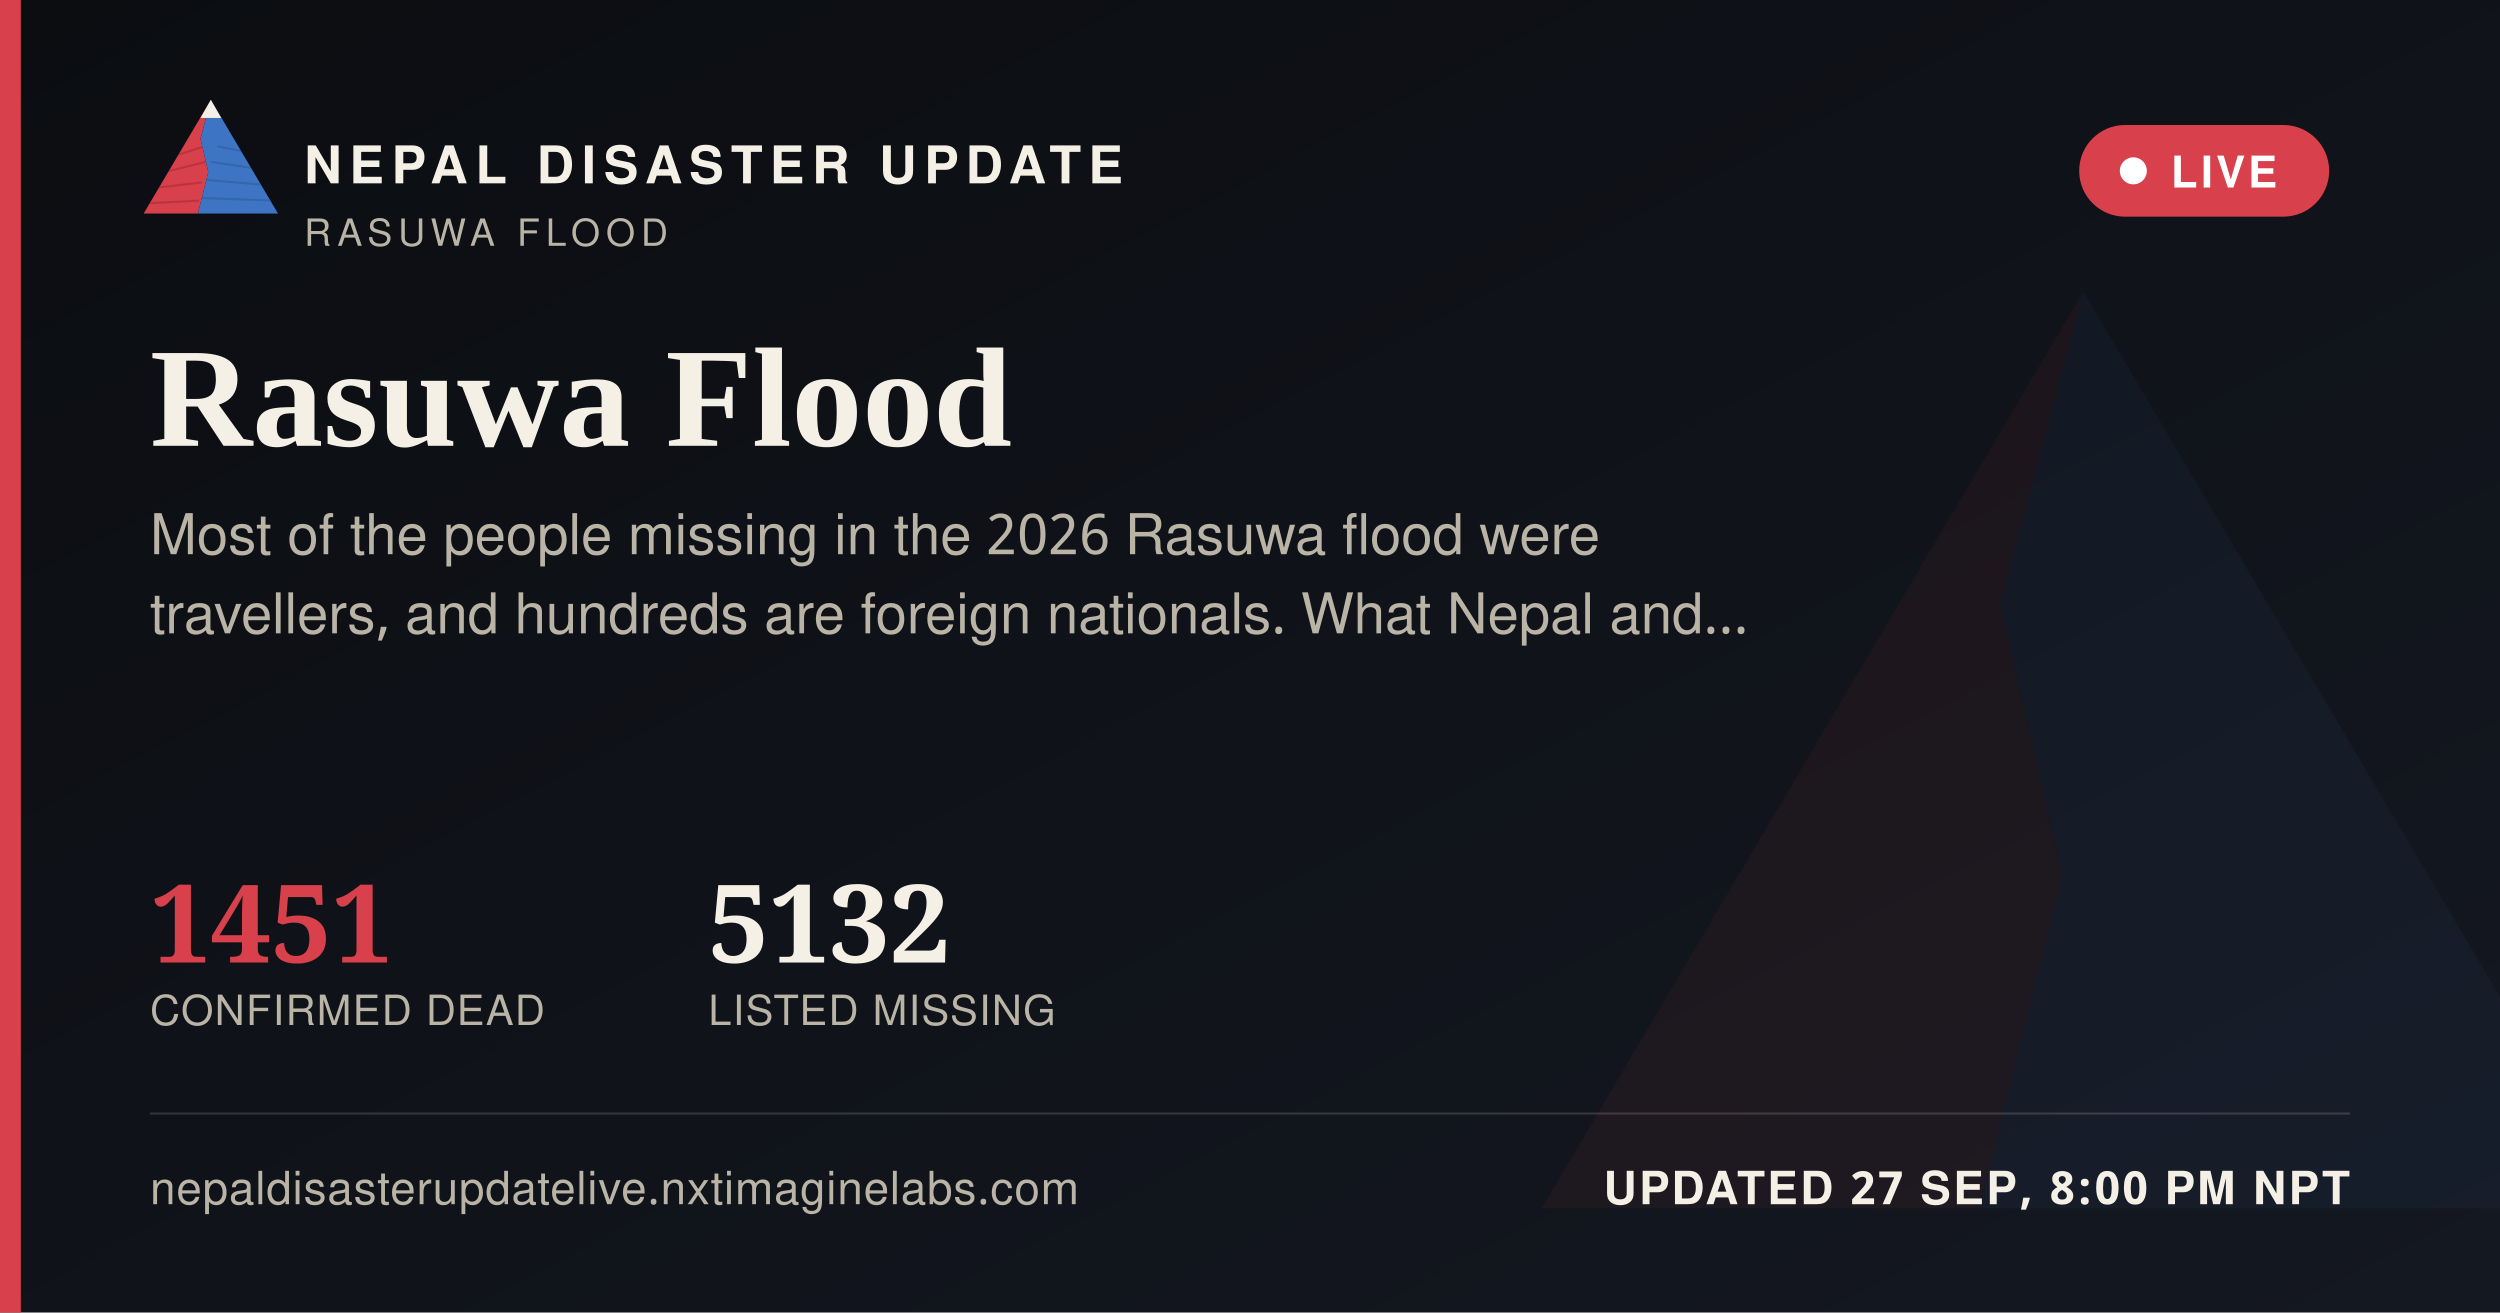
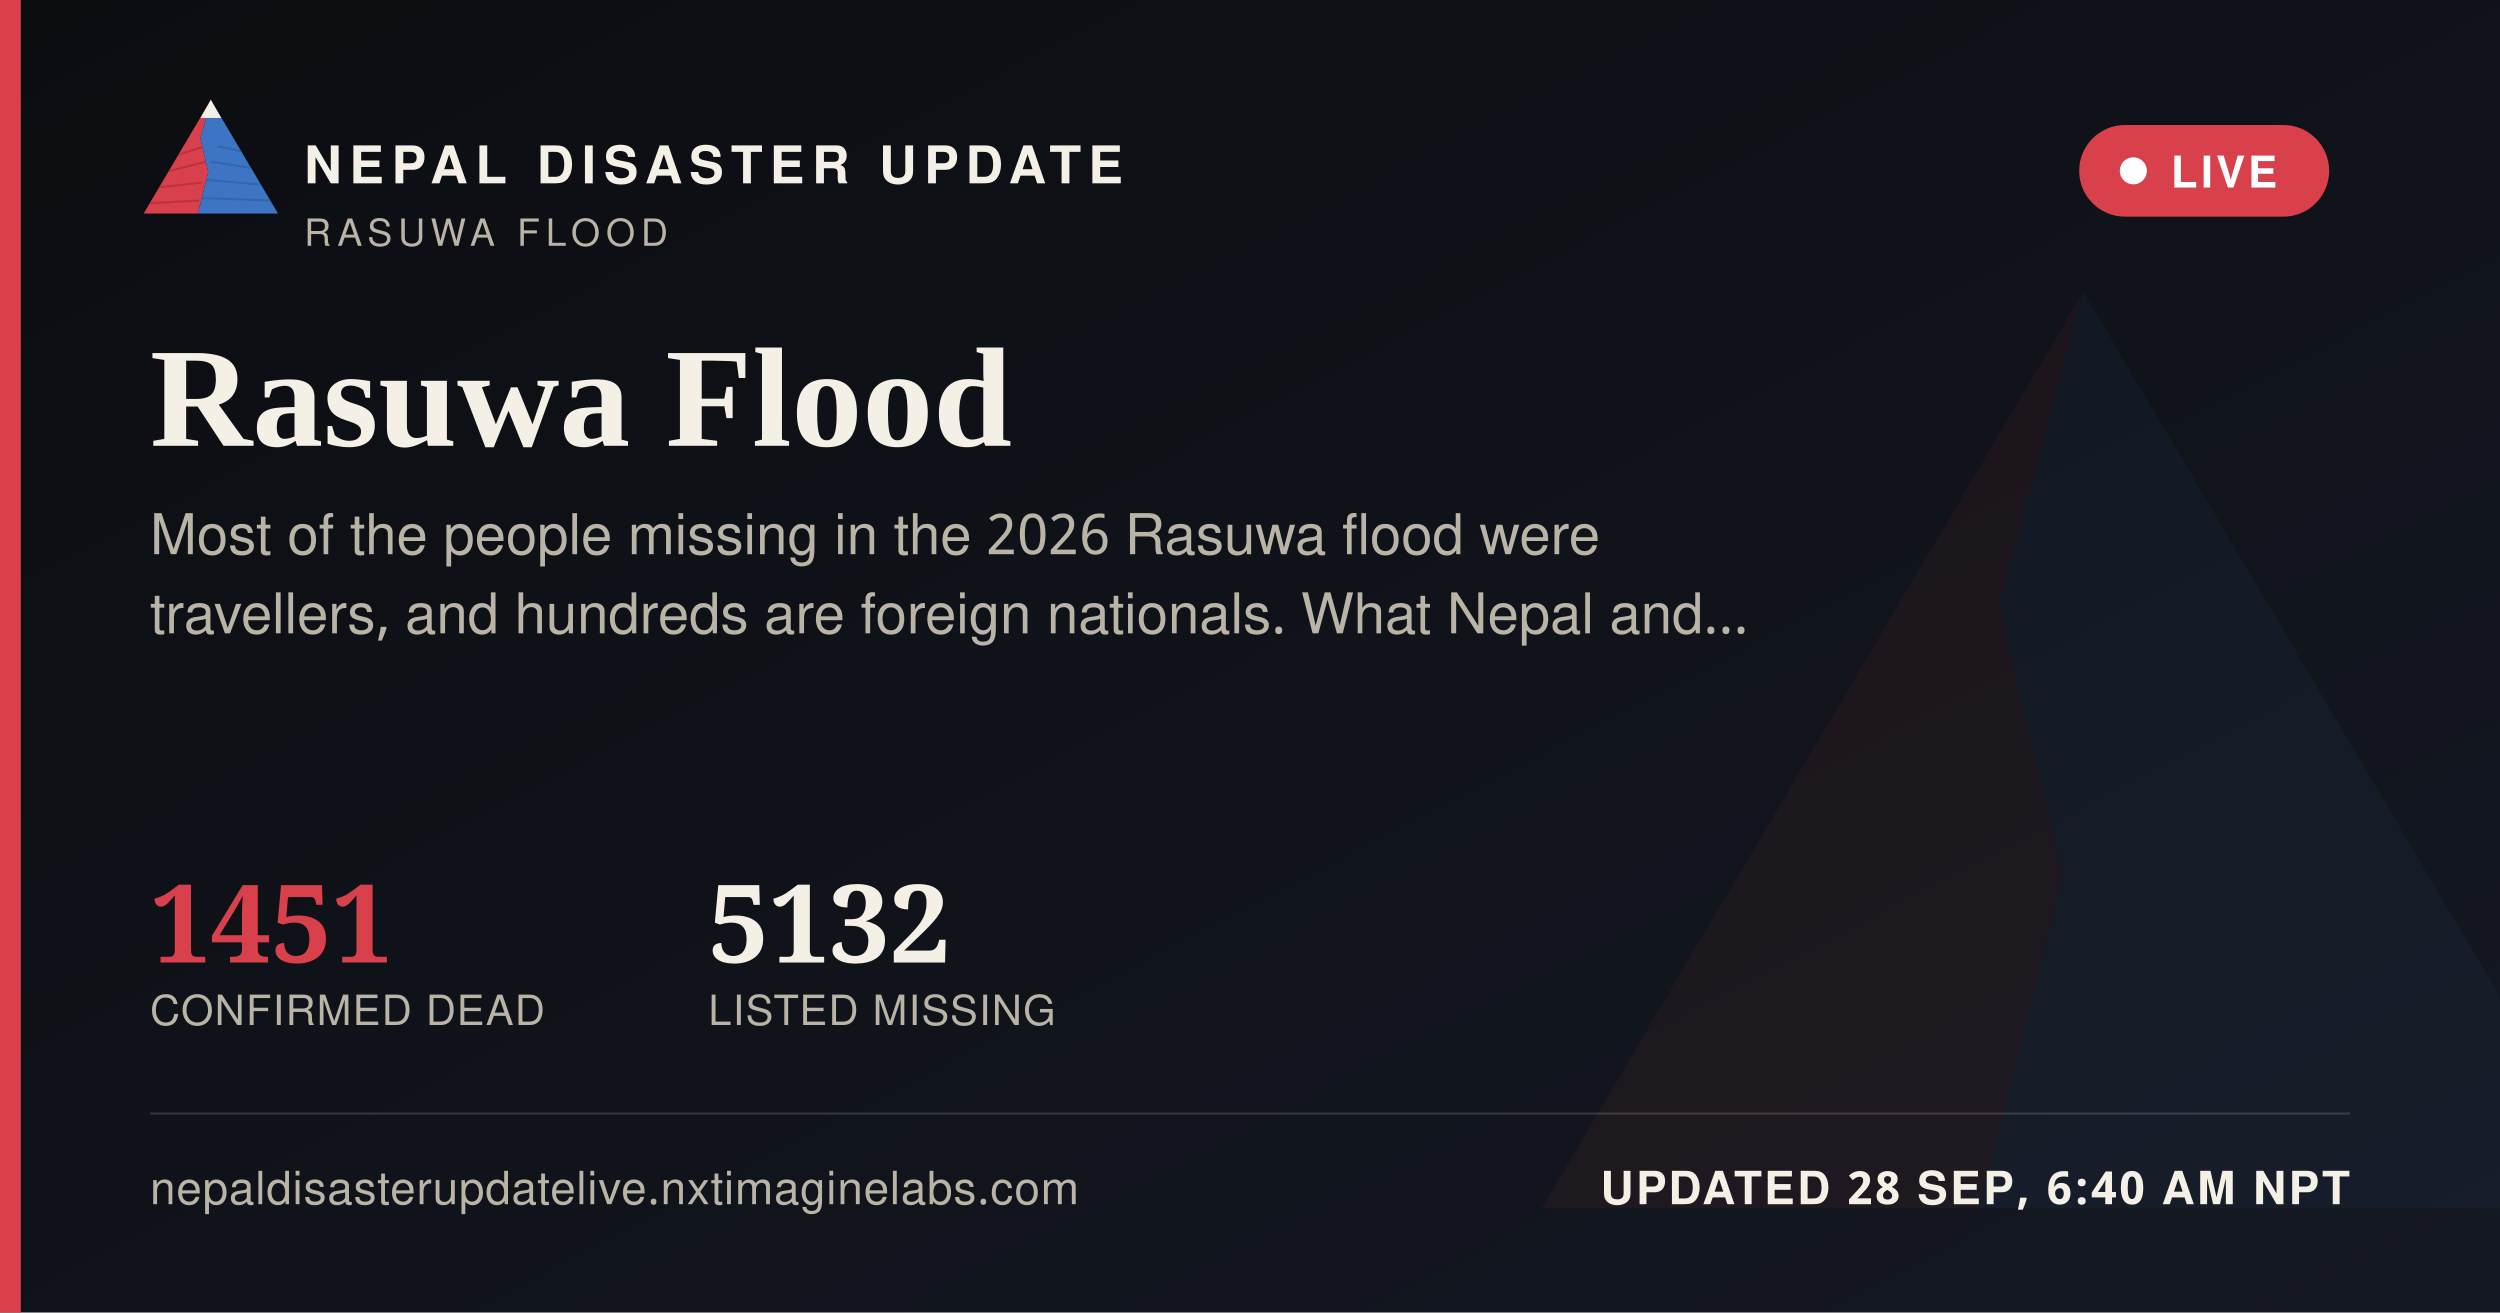
<svg xmlns="http://www.w3.org/2000/svg" width="1200" height="630" viewBox="0 0 1200 630">
  <defs>
    <linearGradient id="ogbg" x1="0" y1="0" x2="1" y2="1">
      <stop offset="0" stop-color="#0B0D11" />
      <stop offset="1" stop-color="#141821" />
    </linearGradient>
  </defs>
  <rect width="1200" height="630" fill="url(#ogbg)" />
  <g transform="translate(700,60) scale(5)" opacity="0.06">
    <polygon points="60,16 52,46 58,72 50,104 8,104" fill="#D8404B" />
    <polygon points="60,16 112,104 50,104 58,72 52,46" fill="#3D74C4" />
  </g>
  <rect x="0" y="0" width="10" height="630" fill="#D8404B" />
  <g transform="translate(64,38) scale(0.62)">
    <g>
      <defs>
        <clipPath id="ogLc">
          <polygon points="60,16 52,46 58,72 50,104 8,104" />
        </clipPath>
        <clipPath id="ogRc">
          <polygon points="60,16 112,104 50,104 58,72 52,46" />
        </clipPath>
      </defs>
      <polygon points="60,16 52,46 58,72 50,104 8,104" fill="#D8404B" />
      <g clip-path="url(#ogLc)" stroke="#A32A34" stroke-width="1.6" fill="none" opacity="0.55">
        <path d="M30,60 L55,52" />
        <path d="M24,72 L56,64" />
        <path d="M18,84 L53,80" />
        <path d="M13,96 L51,94" />
      </g>
      <polygon points="60,16 112,104 50,104 58,72 52,46" fill="#3D74C4" />
      <g clip-path="url(#ogRc)" stroke="#2A5793" stroke-width="1.6" fill="none" opacity="0.5">
        <path d="M65,52 L95,58" />
        <path d="M60,64 L100,70" />
        <path d="M56,78 L104,82" />
        <path d="M52,92 L108,94" />
      </g>
      <polygon points="60,16 52,30 68,30" fill="#F4F0E6" />
    </g>
  </g>
  <text x="146" y="88" font-family="'Public Sans', 'Noto Sans Devanagari', 'Helvetica Neue', Helvetica, Arial, sans-serif" font-size="25" font-weight="800" letter-spacing="3.6" fill="#F4F0E6">NEPAL DISASTER UPDATE</text>
  <text x="146" y="118" font-family="'Public Sans', 'Noto Sans Devanagari', 'Helvetica Neue', Helvetica, Arial, sans-serif" font-size="18" letter-spacing="2.8" fill="#B9B4A6">RASUWA FLOOD</text>
  <g>
    <rect x="998" y="60" width="120" height="44" rx="22" fill="#D8404B" stroke="none" />
    <circle cx="1024" cy="82" r="6.5" fill="#FFFFFF" />
    <text x="1042" y="90" font-family="'Public Sans', 'Noto Sans Devanagari', 'Helvetica Neue', Helvetica, Arial, sans-serif" font-size="21" font-weight="700" letter-spacing="1.6" fill="#FFFFFF">LIVE</text>
  </g>
  <text x="72" y="214" font-family="Newsreader, 'Noto Serif Devanagari', Georgia, 'Times New Roman', serif" font-size="68" font-weight="600" fill="#F4F0E6">Rasuwa Flood</text>
  <text x="72" y="266" font-family="'Public Sans', 'Noto Sans Devanagari', 'Helvetica Neue', Helvetica, Arial, sans-serif" font-size="27" fill="#B9B4A6">Most of the people missing in the 2026 Rasuwa flood were</text>
  <text x="72" y="304" font-family="'Public Sans', 'Noto Sans Devanagari', 'Helvetica Neue', Helvetica, Arial, sans-serif" font-size="27" fill="#B9B4A6">travellers, and hundreds are foreign nationals. What Nepal and…</text>
  <g transform="translate(72,462)">
    <text x="0" y="0" font-family="Newsreader, 'Noto Serif Devanagari', Georgia, 'Times New Roman', serif" font-size="52" font-weight="600" fill="#D8404B">1451</text>
    <text x="0" y="30" font-family="'Public Sans', 'Noto Sans Devanagari', 'Helvetica Neue', Helvetica, Arial, sans-serif" font-size="20" letter-spacing="0.6" fill="#B9B4A6">CONFIRMED DEAD</text>
    <text x="268" y="0" font-family="Newsreader, 'Noto Serif Devanagari', Georgia, 'Times New Roman', serif" font-size="52" font-weight="600" fill="#F4F0E6">5132</text>
    <text x="268" y="30" font-family="'Public Sans', 'Noto Sans Devanagari', 'Helvetica Neue', Helvetica, Arial, sans-serif" font-size="20" letter-spacing="0.6" fill="#B9B4A6">LISTED MISSING</text>
  </g>
  <rect x="72" y="534" width="1056" height="1" fill="rgba(244,240,230,0.16)" />
  <text x="72" y="578" font-family="'Public Sans', 'Noto Sans Devanagari', 'Helvetica Neue', Helvetica, Arial, sans-serif" font-size="22" fill="#B9B4A6" letter-spacing="0.4">nepaldisasterupdatelive.nxtimaginelabs.com</text>
-   <text x="1128" y="578" text-anchor="end" font-family="'Public Sans', 'Noto Sans Devanagari', 'Helvetica Neue', Helvetica, Arial, sans-serif" font-size="22" font-weight="700" letter-spacing="1.2" fill="#F4F0E6">UPDATED 27 SEP, 8:00 PM NPT</text>
+   <text x="1128" y="578" text-anchor="end" font-family="'Public Sans', 'Noto Sans Devanagari', 'Helvetica Neue', Helvetica, Arial, sans-serif" font-size="22" font-weight="700" letter-spacing="1.2" fill="#F4F0E6">UPDATED 28 SEP, 6:40 AM NPT</text>
</svg>
